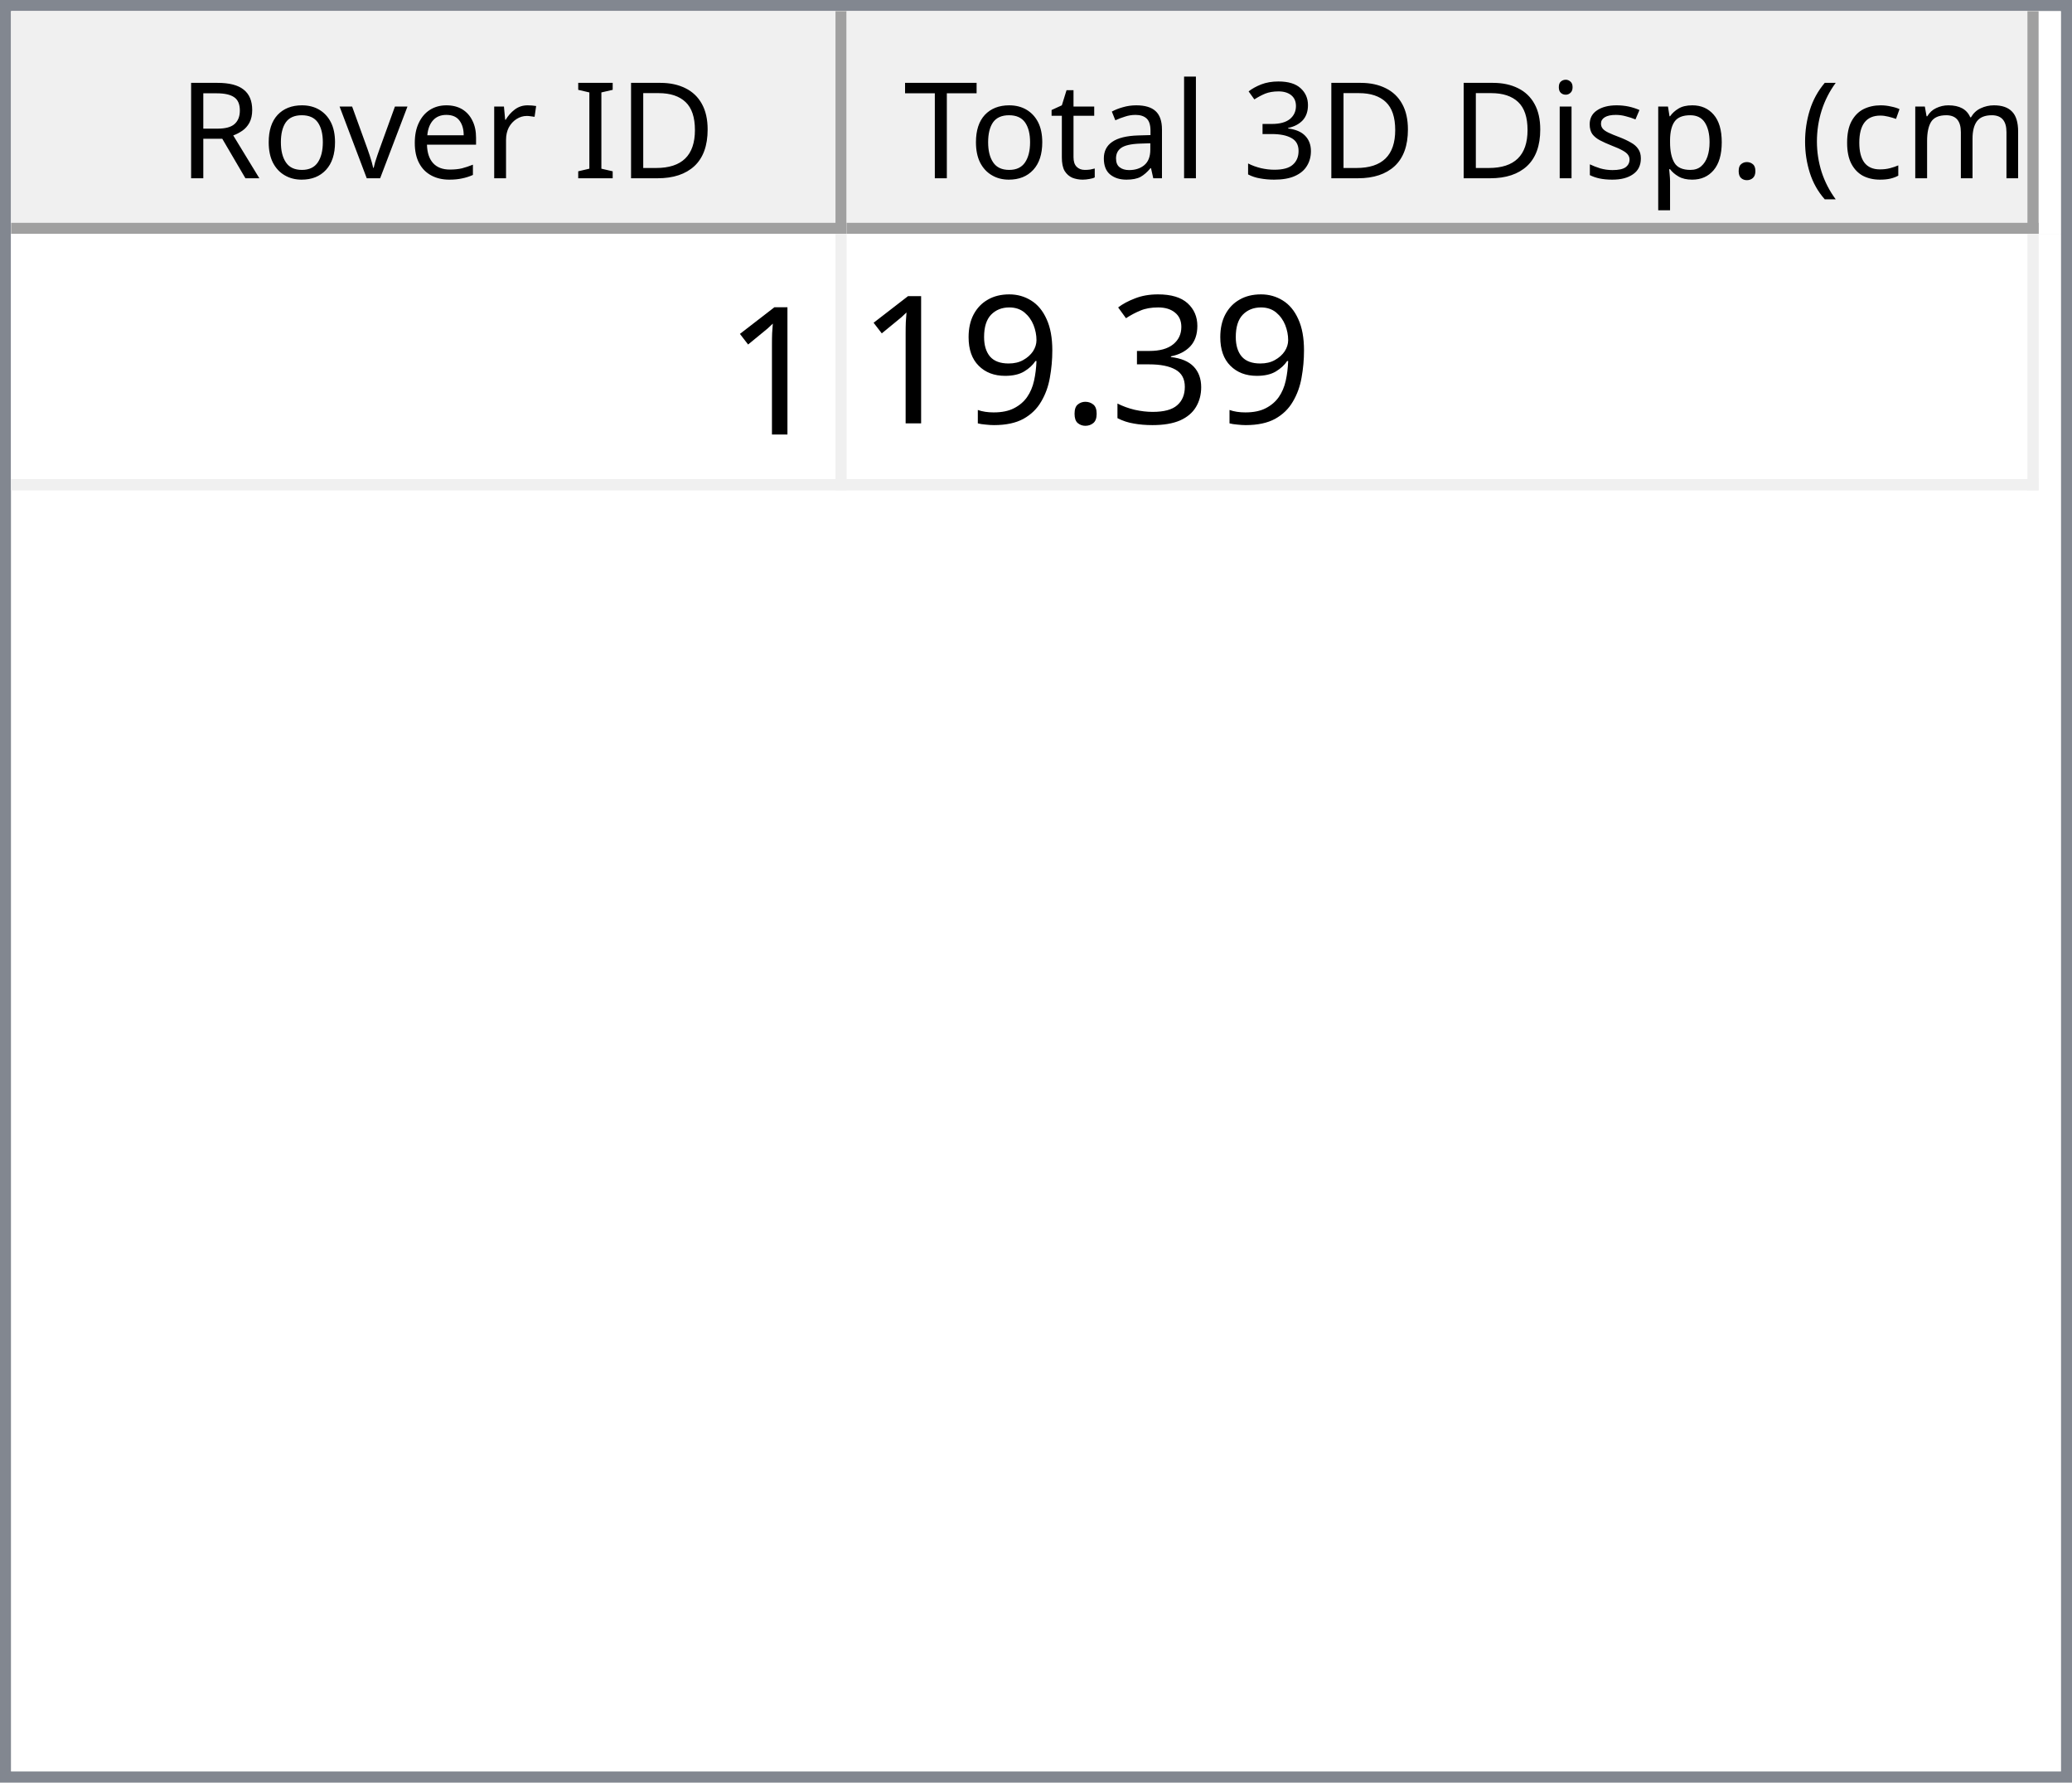
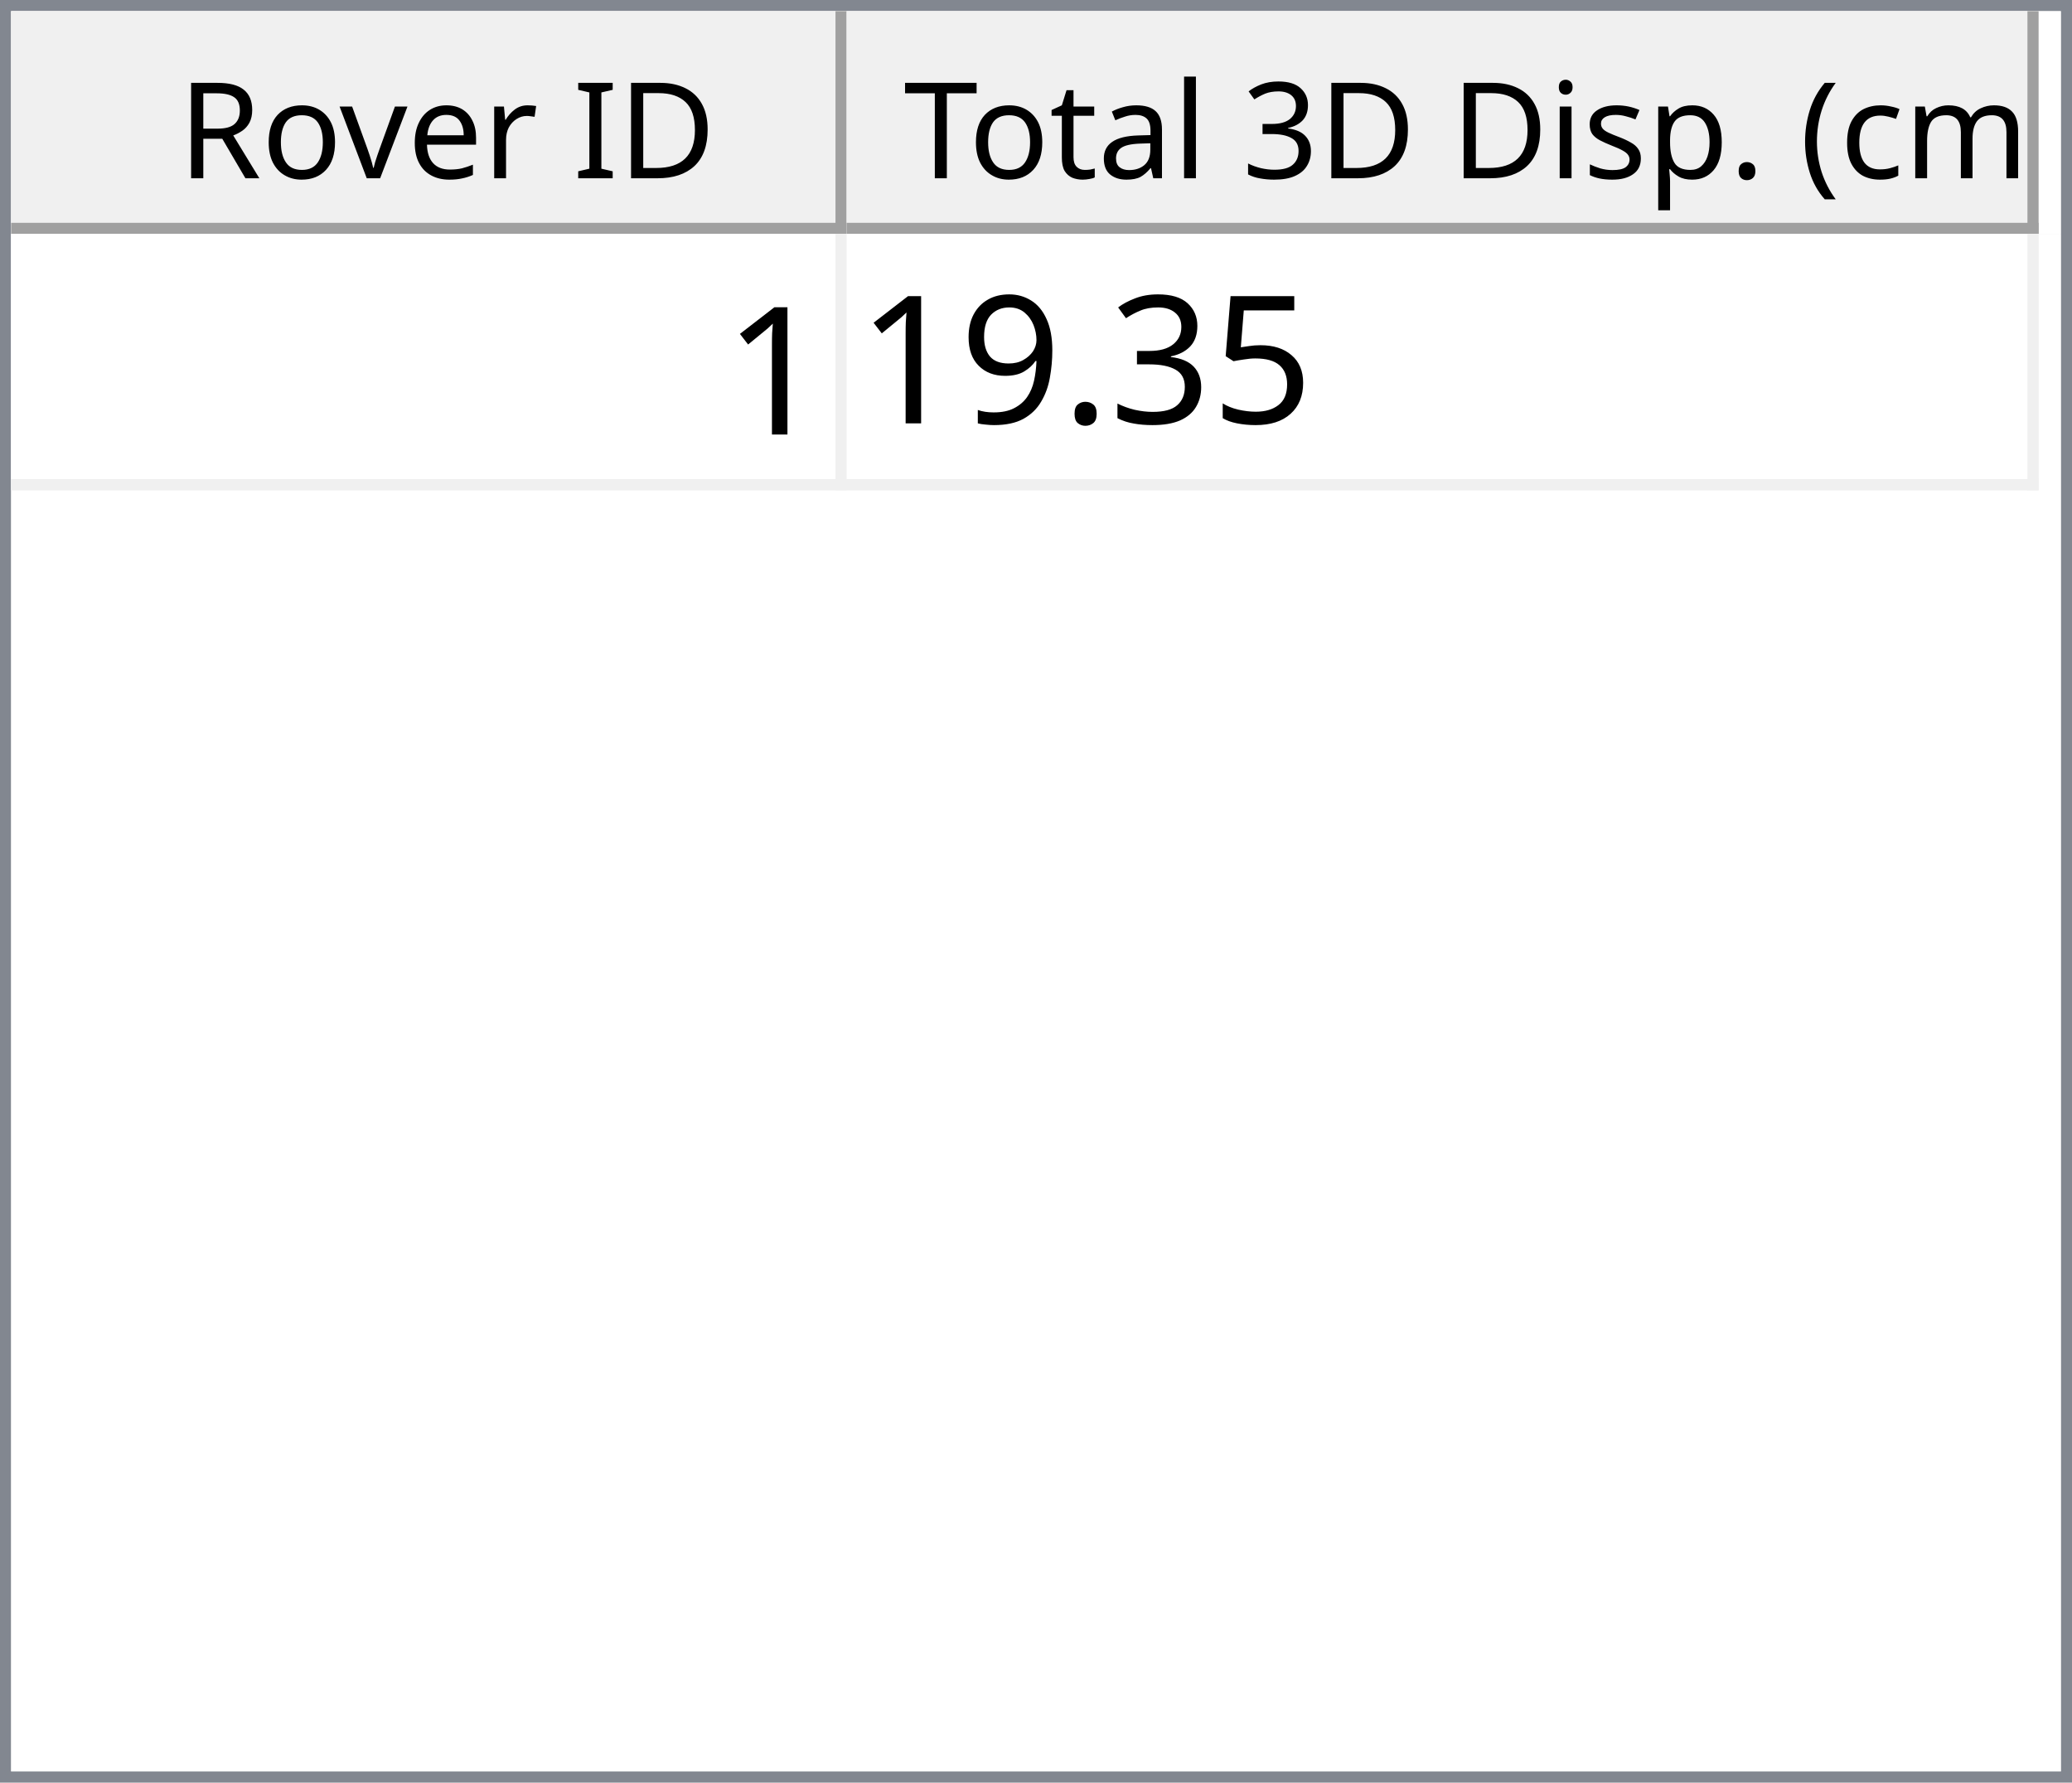
<svg xmlns="http://www.w3.org/2000/svg" style="fill-opacity:1; color-rendering:auto; color-interpolation:auto; text-rendering:auto; stroke:black; stroke-linecap:square; stroke-miterlimit:10; shape-rendering:auto; stroke-opacity:1; fill:black; stroke-dasharray:none; font-weight:normal; stroke-width:1; font-family:'Dialog'; font-style:normal; stroke-linejoin:miter; font-size:12px; stroke-dashoffset:0; image-rendering:auto;" width="186" height="160">
  <defs id="genericDefs" />
  <g>
    <defs id="defs1">
      <clipPath clipPathUnits="userSpaceOnUse" id="clipPath1">
        <path d="M0 0 L186 0 L186 160 L0 160 L0 0 Z" />
      </clipPath>
      <clipPath clipPathUnits="userSpaceOnUse" id="clipPath2">
        <path d="M0 0 L0 160 L186 160 L186 0 Z" />
      </clipPath>
      <clipPath clipPathUnits="userSpaceOnUse" id="clipPath3">
        <path d="M0 0 L0 20 L184 20 L184 0 Z" />
      </clipPath>
      <clipPath clipPathUnits="userSpaceOnUse" id="clipPath4">
        <path d="M0 0 L0 20 L75 20 L75 0 Z" />
      </clipPath>
      <clipPath clipPathUnits="userSpaceOnUse" id="clipPath5">
        <path d="M1 1 L1 19 L74 19 L74 1 Z" />
      </clipPath>
      <clipPath clipPathUnits="userSpaceOnUse" id="clipPath6">
        <path d="M0 0 L0 18 L73 18 L73 0 Z" />
      </clipPath>
      <clipPath clipPathUnits="userSpaceOnUse" id="clipPath7">
        <path d="M-0.5 -0.5 L-0.5 19.5 L74.5 19.5 L74.5 -0.5 Z" />
      </clipPath>
      <clipPath clipPathUnits="userSpaceOnUse" id="clipPath8">
        <path d="M0 0 L0 20 L107 20 L107 0 Z" />
      </clipPath>
      <clipPath clipPathUnits="userSpaceOnUse" id="clipPath9">
        <path d="M1 1 L1 19 L106 19 L106 1 Z" />
      </clipPath>
      <clipPath clipPathUnits="userSpaceOnUse" id="clipPath10">
        <path d="M0 0 L0 18 L105 18 L105 0 Z" />
      </clipPath>
      <clipPath clipPathUnits="userSpaceOnUse" id="clipPath11">
        <path d="M-0.5 -0.5 L-0.5 19.5 L106.5 19.5 L106.5 -0.5 Z" />
      </clipPath>
      <clipPath clipPathUnits="userSpaceOnUse" id="clipPath12">
        <path d="M0 0 L0 138 L184 138 L184 0 Z" />
      </clipPath>
      <clipPath clipPathUnits="userSpaceOnUse" id="clipPath13">
        <path d="M0 0 L0 23 L182 23 L182 0 Z" />
      </clipPath>
      <clipPath clipPathUnits="userSpaceOnUse" id="clipPath14">
        <path d="M-0.5 -0.5 L-0.5 22.5 L181.5 22.5 L181.5 -0.5 Z" />
      </clipPath>
      <clipPath clipPathUnits="userSpaceOnUse" id="clipPath15">
        <path d="M0 0 L0 22 L74 22 L74 0 Z" />
      </clipPath>
      <clipPath clipPathUnits="userSpaceOnUse" id="clipPath16">
        <path d="M0 0 L0 22 L106 22 L106 0 Z" />
      </clipPath>
      <font horiz-adv-x="64.551" id="font1">
        <font-face ascent="107.91" descent="25.098" units-per-em="100" style="font-style:normal; font-family:Segoe UI; font-weight:normal;" />
        <missing-glyph horiz-adv-x="64.551" d="M8.109 0 L8.109 68.266 L56.453 68.266 L56.453 0 L8.109 0 ZM15.328 7.234 L49.219 7.234 L49.219 61.031 L15.328 61.031 L15.328 7.234 Z" />
        <glyph unicode="D" horiz-adv-x="70.117" d="M9.188 0 L9.188 70.016 L28.516 70.016 Q65.531 70.016 65.531 35.891 Q65.531 19.672 55.25 9.836 Q44.969 0 27.734 0 L9.188 0 ZM17.391 62.594 L17.391 7.422 L27.828 7.422 Q41.609 7.422 49.273 14.797 Q56.938 22.172 56.938 35.688 Q56.938 62.594 28.328 62.594 L17.391 62.594 Z" />
        <glyph unicode="I" horiz-adv-x="26.611" d="M17.391 0 L9.188 0 L9.188 70.016 L17.391 70.016 L17.391 0 Z" />
        <glyph unicode=" " horiz-adv-x="27.393" d="" />
        <glyph unicode="r" horiz-adv-x="34.766" d="M34.188 41.891 Q32.078 43.5 28.125 43.5 Q23 43.5 19.555 38.672 Q16.109 33.844 16.109 25.484 L16.109 0 L8.109 0 L8.109 50 L16.109 50 L16.109 39.703 L16.312 39.703 Q18.016 44.969 21.531 47.922 Q25.047 50.875 29.391 50.875 Q32.516 50.875 34.188 50.203 L34.188 41.891 Z" />
        <glyph unicode="e" horiz-adv-x="52.295" d="M48.297 23 L12.984 23 Q13.188 14.656 17.484 10.109 Q21.781 5.562 29.297 5.562 Q37.75 5.562 44.828 11.141 L44.828 3.609 Q38.234 -1.172 27.391 -1.172 Q16.797 -1.172 10.742 5.641 Q4.688 12.453 4.688 24.812 Q4.688 36.469 11.305 43.82 Q17.922 51.172 27.734 51.172 Q37.547 51.172 42.922 44.828 Q48.297 38.484 48.297 27.203 L48.297 23 ZM40.094 29.781 Q40.047 36.719 36.75 40.578 Q33.453 44.438 27.594 44.438 Q21.922 44.438 17.969 40.383 Q14.016 36.328 13.094 29.781 L40.094 29.781 Z" />
        <glyph unicode="v" horiz-adv-x="47.9" d="M47.406 50 L27.484 0 L19.625 0 L0.688 50 L9.469 50 L22.172 13.672 Q23.578 9.672 23.922 6.688 L24.125 6.688 Q24.609 10.453 25.688 13.484 L38.969 50 L47.406 50 Z" />
        <glyph unicode="o" horiz-adv-x="58.594" d="M29 -1.172 Q17.922 -1.172 11.305 5.836 Q4.688 12.844 4.688 24.422 Q4.688 37.016 11.57 44.094 Q18.453 51.172 30.172 51.172 Q41.359 51.172 47.633 44.289 Q53.906 37.406 53.906 25.203 Q53.906 13.234 47.141 6.031 Q40.375 -1.172 29 -1.172 ZM29.594 44.438 Q21.875 44.438 17.383 39.188 Q12.891 33.938 12.891 24.703 Q12.891 15.828 17.43 10.695 Q21.969 5.562 29.594 5.562 Q37.359 5.562 41.531 10.594 Q45.703 15.625 45.703 24.906 Q45.703 34.281 41.531 39.359 Q37.359 44.438 29.594 44.438 Z" />
        <glyph unicode="R" horiz-adv-x="59.814" d="M59.375 0 L49.609 0 L37.891 19.625 Q36.281 22.359 34.766 24.289 Q33.25 26.219 31.664 27.438 Q30.078 28.656 28.25 29.219 Q26.422 29.781 24.125 29.781 L17.391 29.781 L17.391 0 L9.188 0 L9.188 70.016 L30.078 70.016 Q34.672 70.016 38.555 68.867 Q42.438 67.719 45.289 65.375 Q48.141 63.031 49.758 59.547 Q51.375 56.062 51.375 51.375 Q51.375 47.703 50.273 44.656 Q49.172 41.609 47.148 39.211 Q45.125 36.812 42.266 35.133 Q39.406 33.453 35.844 32.516 L35.844 32.328 Q37.594 31.547 38.891 30.547 Q40.188 29.547 41.359 28.18 Q42.531 26.812 43.68 25.078 Q44.828 23.344 46.234 21.047 L59.375 0 ZM17.391 62.594 L17.391 37.203 L28.516 37.203 Q31.594 37.203 34.203 38.133 Q36.812 39.062 38.719 40.797 Q40.625 42.531 41.703 45.047 Q42.781 47.562 42.781 50.688 Q42.781 56.297 39.141 59.445 Q35.5 62.594 28.609 62.594 L17.391 62.594 Z" />
        <glyph unicode=")" horiz-adv-x="30.176" d="M8.297 -15.922 L1.172 -15.922 Q16.406 2.344 16.406 26.812 Q16.406 51.469 1.078 70.016 L8.297 70.016 Q23.531 52.156 23.531 26.703 Q23.531 1.375 8.297 -15.922 Z" />
        <glyph unicode="m" horiz-adv-x="86.133" d="M79.109 0 L71.094 0 L71.094 28.719 Q71.094 37.016 68.531 40.727 Q65.969 44.438 59.906 44.438 Q54.781 44.438 51.195 39.75 Q47.609 35.062 47.609 28.516 L47.609 0 L39.594 0 L39.594 29.688 Q39.594 44.438 28.219 44.438 Q22.953 44.438 19.531 40.016 Q16.109 35.594 16.109 28.516 L16.109 0 L8.109 0 L8.109 50 L16.109 50 L16.109 42.094 L16.312 42.094 Q21.625 51.172 31.844 51.172 Q36.969 51.172 40.773 48.312 Q44.578 45.453 46 40.828 Q51.562 51.172 62.594 51.172 Q79.109 51.172 79.109 30.812 L79.109 0 Z" />
        <glyph unicode="c" horiz-adv-x="46.191" d="M42.188 2.297 Q36.422 -1.172 28.516 -1.172 Q17.828 -1.172 11.258 5.789 Q4.688 12.75 4.688 23.828 Q4.688 36.188 11.766 43.68 Q18.844 51.172 30.672 51.172 Q37.25 51.172 42.281 48.734 L42.281 40.531 Q36.719 44.438 30.375 44.438 Q22.703 44.438 17.797 38.945 Q12.891 33.453 12.891 24.516 Q12.891 15.719 17.508 10.641 Q22.125 5.562 29.891 5.562 Q36.422 5.562 42.188 9.906 L42.188 2.297 Z" />
        <glyph unicode="(" horiz-adv-x="30.176" d="M29.109 -15.922 L21.969 -15.922 Q6.844 1.375 6.844 26.703 Q6.844 52.156 21.969 70.016 L29.203 70.016 Q13.875 51.469 13.875 26.812 Q13.875 2.344 29.109 -15.922 Z" />
        <glyph unicode="." horiz-adv-x="21.68" d="M10.891 -1.078 Q8.641 -1.078 7.055 0.539 Q5.469 2.156 5.469 4.391 Q5.469 6.641 7.055 8.273 Q8.641 9.906 10.891 9.906 Q13.188 9.906 14.797 8.273 Q16.406 6.641 16.406 4.391 Q16.406 2.156 14.797 0.539 Q13.188 -1.078 10.891 -1.078 Z" />
        <glyph unicode="p" horiz-adv-x="58.789" d="M16.312 7.234 L16.109 7.234 L16.109 -23 L8.109 -23 L8.109 50 L16.109 50 L16.109 41.219 L16.312 41.219 Q22.219 51.172 33.594 51.172 Q43.266 51.172 48.688 44.461 Q54.109 37.75 54.109 26.469 Q54.109 13.922 48 6.375 Q41.891 -1.172 31.297 -1.172 Q21.578 -1.172 16.312 7.234 ZM16.109 27.391 L16.109 20.406 Q16.109 14.203 20.141 9.883 Q24.172 5.562 30.375 5.562 Q37.641 5.562 41.773 11.133 Q45.906 16.703 45.906 26.609 Q45.906 34.969 42.047 39.703 Q38.188 44.438 31.594 44.438 Q24.609 44.438 20.359 39.578 Q16.109 34.719 16.109 27.391 Z" />
        <glyph unicode="s" horiz-adv-x="42.432" d="M5.078 1.812 L5.078 10.406 Q11.625 5.562 19.484 5.562 Q30.031 5.562 30.031 12.594 Q30.031 14.594 29.125 15.992 Q28.219 17.391 26.68 18.461 Q25.141 19.531 23.07 20.383 Q21 21.234 18.609 22.172 Q15.281 23.484 12.766 24.828 Q10.25 26.172 8.57 27.859 Q6.891 29.547 6.031 31.695 Q5.172 33.844 5.172 36.719 Q5.172 40.234 6.789 42.945 Q8.406 45.656 11.086 47.484 Q13.766 49.312 17.211 50.242 Q20.656 51.172 24.312 51.172 Q30.812 51.172 35.938 48.922 L35.938 40.828 Q30.422 44.438 23.25 44.438 Q21 44.438 19.195 43.922 Q17.391 43.406 16.094 42.477 Q14.797 41.547 14.086 40.258 Q13.375 38.969 13.375 37.406 Q13.375 35.453 14.086 34.133 Q14.797 32.812 16.164 31.789 Q17.531 30.766 19.484 29.938 Q21.438 29.109 23.922 28.125 Q27.25 26.859 29.883 25.516 Q32.516 24.172 34.375 22.484 Q36.234 20.797 37.234 18.602 Q38.234 16.406 38.234 13.375 Q38.234 9.672 36.602 6.938 Q34.969 4.203 32.234 2.398 Q29.5 0.594 25.93 -0.289 Q22.359 -1.172 18.453 -1.172 Q10.75 -1.172 5.078 1.812 Z" />
        <glyph unicode="i" horiz-adv-x="24.219" d="M12.203 62.703 Q10.062 62.703 8.547 64.164 Q7.031 65.625 7.031 67.875 Q7.031 70.125 8.547 71.609 Q10.062 73.094 12.203 73.094 Q14.406 73.094 15.945 71.609 Q17.484 70.125 17.484 67.875 Q17.484 65.719 15.945 64.211 Q14.406 62.703 12.203 62.703 ZM16.109 0 L8.109 0 L8.109 50 L16.109 50 L16.109 0 Z" />
        <glyph unicode="3" horiz-adv-x="53.906" d="M46.531 19.828 Q46.531 15.094 44.75 11.211 Q42.969 7.328 39.719 4.57 Q36.469 1.812 31.93 0.297 Q27.391 -1.219 21.922 -1.219 Q11.922 -1.219 6 2.594 L6 11.188 Q13.094 5.609 22.219 5.609 Q25.875 5.609 28.828 6.539 Q31.781 7.469 33.906 9.227 Q36.031 10.984 37.18 13.477 Q38.328 15.969 38.328 19.094 Q38.328 32.812 18.797 32.812 L12.984 32.812 L12.984 39.594 L18.5 39.594 Q35.797 39.594 35.797 52.484 Q35.797 64.406 22.609 64.406 Q15.188 64.406 8.688 59.422 L8.688 67.188 Q15.375 71.188 24.609 71.188 Q29 71.188 32.57 69.969 Q36.141 68.75 38.68 66.555 Q41.219 64.359 42.609 61.281 Q44 58.203 44 54.5 Q44 40.672 30.031 36.719 L30.031 36.531 Q33.594 36.141 36.625 34.797 Q39.656 33.453 41.852 31.305 Q44.047 29.156 45.289 26.25 Q46.531 23.344 46.531 19.828 Z" />
        <glyph unicode="l" horiz-adv-x="24.219" d="M16.109 0 L8.109 0 L8.109 74.031 L16.109 74.031 L16.109 0 Z" />
        <glyph unicode="a" horiz-adv-x="50.879" d="M43.891 0 L35.891 0 L35.891 7.812 L35.688 7.812 Q30.469 -1.172 20.312 -1.172 Q12.844 -1.172 8.617 2.781 Q4.391 6.734 4.391 13.281 Q4.391 27.297 20.906 29.594 L35.891 31.688 Q35.891 44.438 25.594 44.438 Q16.547 44.438 9.281 38.281 L9.281 46.484 Q16.656 51.172 26.266 51.172 Q43.891 51.172 43.891 32.516 L43.891 0 ZM35.891 25.297 L23.828 23.641 Q18.266 22.859 15.43 20.875 Q12.594 18.891 12.594 13.875 Q12.594 10.203 15.211 7.883 Q17.828 5.562 22.172 5.562 Q28.125 5.562 32.008 9.742 Q35.891 13.922 35.891 20.312 L35.891 25.297 Z" />
        <glyph unicode="t" horiz-adv-x="33.887" d="M31.297 0.484 Q28.469 -1.078 23.828 -1.078 Q10.688 -1.078 10.688 13.578 L10.688 43.172 L2.094 43.172 L2.094 50 L10.688 50 L10.688 62.203 L18.703 64.797 L18.703 50 L31.297 50 L31.297 43.172 L18.703 43.172 L18.703 14.984 Q18.703 9.969 20.414 7.82 Q22.125 5.672 26.078 5.672 Q29.109 5.672 31.297 7.328 L31.297 0.484 Z" />
        <glyph unicode="T" horiz-adv-x="52.393" d="M50.594 62.594 L30.375 62.594 L30.375 0 L22.172 0 L22.172 62.594 L2 62.594 L2 70.016 L50.594 70.016 L50.594 62.594 Z" />
      </font>
      <font horiz-adv-x="75.0" id="font2">
        <font-face ascent="100.537" descent="21.973" units-per-em="100" style="font-style:normal; font-family:sans-serif; font-weight:normal;" />
        <missing-glyph horiz-adv-x="75.0" d="M12.5 0 L12.5 62.5 L62.5 62.5 L62.5 0 L12.5 0 ZM14.062 1.562 L60.938 1.562 L60.938 60.938 L14.062 60.938 L14.062 1.562 Z" />
        <glyph unicode="1" horiz-adv-x="55.615" d="M37.25 0 L28.469 0 L28.469 56 Q25.297 52.984 20.141 49.953 Q14.984 46.922 10.891 45.406 L10.891 53.906 Q18.266 57.375 23.781 62.305 Q29.297 67.234 31.594 71.875 L37.25 71.875 L37.25 0 Z" />
+         <glyph unicode="5" horiz-adv-x="55.615" d="M4.156 18.75 L13.375 19.531 Q14.406 12.797 18.141 9.398 Q21.875 6 27.156 6 Q33.5 6 37.891 10.789 Q42.281 15.578 42.281 23.484 Q42.281 31 38.062 35.352 Q33.844 39.703 27 39.703 Q22.75 39.703 19.336 37.773 Q15.922 35.844 13.969 32.766 L5.719 33.844 L12.641 70.609 L48.25 70.609 L48.25 62.203 L19.672 62.203 L15.828 42.969 Q22.266 47.469 29.344 47.469 Q38.719 47.469 45.164 40.969 Q51.609 34.469 51.609 24.266 Q51.609 14.547 45.953 7.469 Q39.062 -1.219 27.156 -1.219 Q17.391 -1.219 11.211 4.25 Q5.031 9.719 4.156 18.75 Z" />
        <glyph unicode="3" horiz-adv-x="55.615" d="M4.203 18.891 L12.984 20.062 Q14.5 12.594 18.141 9.297 Q21.781 6 27 6 Q33.203 6 37.477 10.297 Q41.75 14.594 41.75 20.953 Q41.75 27 37.797 30.93 Q33.844 34.859 27.734 34.859 Q25.25 34.859 21.531 33.891 L22.516 41.609 Q23.391 41.5 23.922 41.5 Q29.547 41.5 34.039 44.43 Q38.531 47.359 38.531 53.469 Q38.531 58.297 35.258 61.477 Q31.984 64.656 26.812 64.656 Q21.688 64.656 18.266 61.43 Q14.844 58.203 13.875 51.766 L5.078 53.328 Q6.688 62.156 12.398 67.016 Q18.109 71.875 26.609 71.875 Q32.469 71.875 37.398 69.359 Q42.328 66.844 44.945 62.5 Q47.562 58.156 47.562 53.266 Q47.562 48.641 45.07 44.828 Q42.578 41.016 37.703 38.766 Q44.047 37.312 47.562 32.695 Q51.078 28.078 51.078 21.141 Q51.078 11.766 44.242 5.25 Q37.406 -1.266 26.953 -1.266 Q17.531 -1.266 11.305 4.352 Q5.078 9.969 4.203 18.891 Z" />
        <glyph unicode="." horiz-adv-x="27.783" d="M9.078 0 L9.078 10.016 L19.094 10.016 L19.094 0 L9.078 0 Z" />
        <glyph unicode="9" horiz-adv-x="55.615" d="M5.469 16.547 L13.922 17.328 Q14.984 11.375 18.016 8.688 Q21.047 6 25.781 6 Q29.828 6 32.883 7.859 Q35.938 9.719 37.891 12.82 Q39.844 15.922 41.164 21.195 Q42.484 26.469 42.484 31.938 Q42.484 32.516 42.438 33.688 Q39.797 29.5 35.234 26.883 Q30.672 24.266 25.344 24.266 Q16.453 24.266 10.305 30.711 Q4.156 37.156 4.156 47.703 Q4.156 58.594 10.578 65.234 Q17 71.875 26.656 71.875 Q33.641 71.875 39.43 68.117 Q45.219 64.359 48.219 57.398 Q51.219 50.438 51.219 37.25 Q51.219 23.531 48.242 15.406 Q45.266 7.281 39.383 3.031 Q33.5 -1.219 25.594 -1.219 Q17.188 -1.219 11.867 3.445 Q6.547 8.109 5.469 16.547 ZM41.453 48.141 Q41.453 55.719 37.43 60.156 Q33.406 64.594 27.734 64.594 Q21.875 64.594 17.531 59.812 Q13.188 55.031 13.188 47.406 Q13.188 40.578 17.312 36.305 Q21.438 32.031 27.484 32.031 Q33.594 32.031 37.523 36.305 Q41.453 40.578 41.453 48.141 Z" />
      </font>
    </defs>
    <g style="fill:white; stroke:white;">
      <rect x="0" y="0" width="186" style="clip-path:url(#clipPath1); stroke:none;" height="160" />
    </g>
    <g style="fill:white; text-rendering:optimizeSpeed; color-rendering:optimizeSpeed; image-rendering:optimizeSpeed; shape-rendering:crispEdges; stroke:white; color-interpolation:sRGB;">
      <rect x="0" width="186" height="160" y="0" style="stroke:none;" />
      <path style="stroke:none;" d="M0 160 L186 160 L186 0 L0 0 Z" />
    </g>
    <g style="fill:rgb(240,240,240); font-family:'Segoe UI'; stroke:rgb(240,240,240);">
      <rect x="0" y="0" width="186" style="clip-path:url(#clipPath2); stroke:none;" height="160" />
    </g>
    <g style="fill:rgb(130,135,144); font-family:'Segoe UI'; stroke:rgb(130,135,144);">
      <path d="M0 0 L186 0 L186 160 L0 160 L0 0 ZM1 1 L185 1 L185 159 L1 159 L1 1 Z" style="fill-rule:evenodd; clip-path:url(#clipPath2); stroke:none;" />
    </g>
    <g style="fill:white; font-family:'Segoe UI'; stroke:white;" transform="translate(1,1)">
      <rect x="0" y="0" width="184" style="clip-path:url(#clipPath3); stroke:none;" height="20" />
    </g>
    <g style="fill:rgb(240,240,240); font-family:'Segoe UI'; stroke:rgb(240,240,240);" transform="translate(1,1)">
      <rect x="0" y="0" width="75" style="clip-path:url(#clipPath4); stroke:none;" height="20" />
    </g>
    <g style="font-family:'Segoe UI';" transform="translate(2,2)">
      <text x="14" xml:space="preserve" y="14" style="clip-path:url(#clipPath6); stroke:none;">Rover ID</text>
    </g>
    <g style="fill:rgb(160,160,160); font-family:'Segoe UI'; stroke:rgb(160,160,160); stroke-linejoin:bevel;" transform="translate(1.5,1.5)">
      <line x1="74" x2="74" y1="0" style="fill:none; clip-path:url(#clipPath7);" y2="19" />
    </g>
    <g style="fill:rgb(160,160,160); font-family:'Segoe UI'; stroke:rgb(160,160,160); stroke-linejoin:bevel;" transform="matrix(1,0,0,1,1,1) translate(0.5,0.5)">
      <line x1="0" x2="74" y1="19" style="fill:none; clip-path:url(#clipPath7);" y2="19" />
    </g>
    <g style="fill:rgb(240,240,240); font-family:'Segoe UI'; stroke:rgb(240,240,240);" transform="translate(76,1)">
      <rect x="0" y="0" width="107" style="clip-path:url(#clipPath8); stroke:none;" height="20" />
    </g>
    <g style="font-family:'Segoe UI';" transform="translate(77,2)">
      <text x="1" xml:space="preserve" y="14" style="clip-path:url(#clipPath10); stroke:none;"> Total 3D Disp. (cm)</text>
    </g>
    <g style="fill:rgb(160,160,160); font-family:'Segoe UI'; stroke:rgb(160,160,160); stroke-linejoin:bevel;" transform="translate(76.5,1.5)">
      <line x1="106" x2="106" y1="0" style="fill:none; clip-path:url(#clipPath11);" y2="19" />
    </g>
    <g style="fill:rgb(160,160,160); font-family:'Segoe UI'; stroke:rgb(160,160,160); stroke-linejoin:bevel;" transform="matrix(1,0,0,1,76,1) translate(0.5,0.5)">
      <line x1="0" x2="106" y1="19" style="fill:none; clip-path:url(#clipPath11);" y2="19" />
    </g>
    <g style="fill:white; font-family:'Segoe UI'; stroke:white;" transform="translate(1,21)">
      <rect x="0" y="0" width="184" style="clip-path:url(#clipPath12); stroke:none;" height="138" />
    </g>
    <g style="fill:rgb(240,240,240); font-size:16px; font-family:sans-serif; stroke:rgb(240,240,240);" transform="translate(1,21)">
      <rect x="0" y="0" width="182" style="clip-path:url(#clipPath13); stroke:none;" height="23" />
      <line transform="translate(0.5,0.5)" x1="0" x2="181" y1="22" style="clip-path:url(#clipPath14); fill:none; stroke-linejoin:bevel;" y2="22" />
    </g>
    <g transform="matrix(1,0,0,1,1,21) translate(0.5,0.5)" style="fill:rgb(240,240,240); font-size:16px; font-family:sans-serif; stroke:rgb(240,240,240); stroke-linejoin:bevel;">
      <line x1="74" x2="74" y1="0" style="fill:none; clip-path:url(#clipPath14);" y2="22" />
    </g>
    <g transform="matrix(1,0,0,1,1,21) translate(0.5,0.5)" style="fill:rgb(240,240,240); font-size:16px; font-family:sans-serif; stroke:rgb(240,240,240); stroke-linejoin:bevel;">
      <line x1="181" x2="181" y1="0" style="fill:none; clip-path:url(#clipPath14);" y2="22" />
    </g>
    <g style="fill:white; font-size:16px; font-family:sans-serif; stroke:white;" transform="matrix(1,0,0,1,1,21)">
      <rect x="0" y="0" width="74" style="clip-path:url(#clipPath15); stroke:none;" height="22" />
      <text x="64" y="18" style="fill:black; clip-path:url(#clipPath15); stroke:none;" xml:space="preserve">1</text>
    </g>
    <g style="fill:white; font-size:16px; font-family:sans-serif; stroke:white;" transform="matrix(1,0,0,1,1,21) translate(75,0)">
      <rect x="0" y="0" width="106" style="clip-path:url(#clipPath16); stroke:none;" height="22" />
-       <text x="1" y="17" style="fill:black; clip-path:url(#clipPath16); stroke:none;" xml:space="preserve">19.39</text>
+       <text x="1" y="17" style="fill:black; clip-path:url(#clipPath16); stroke:none;" xml:space="preserve">19.35</text>
    </g>
  </g>
</svg>
